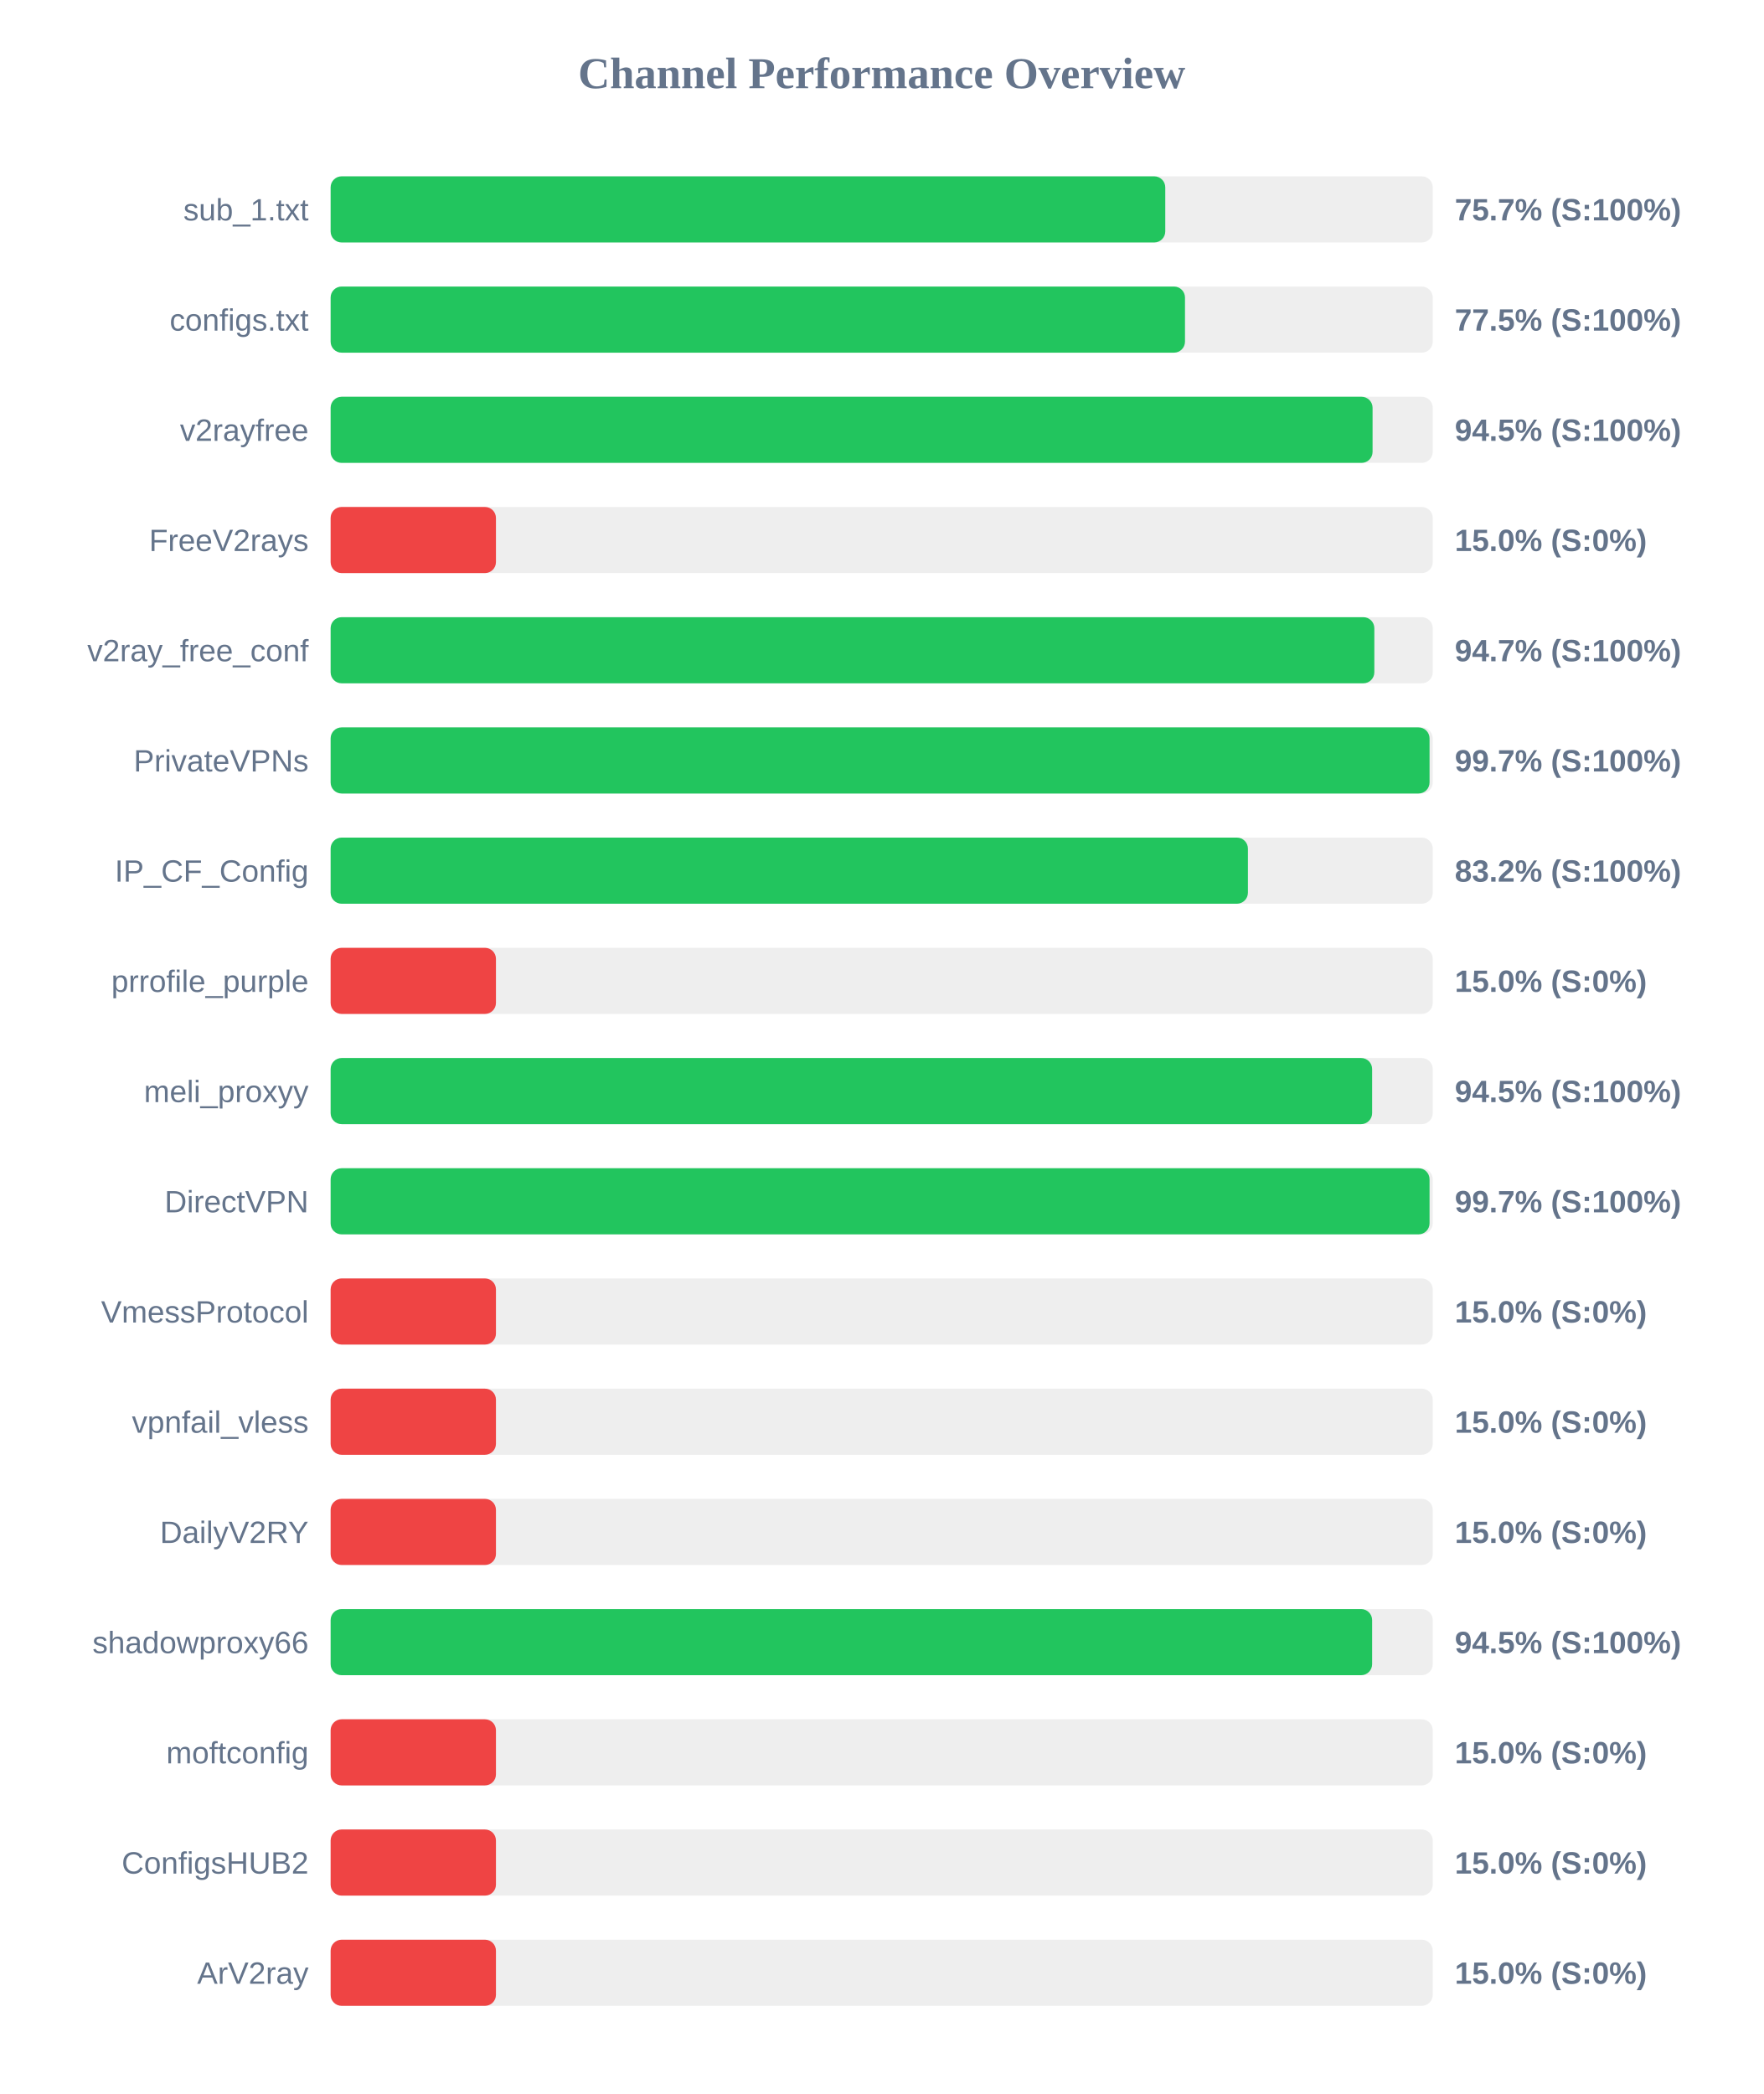
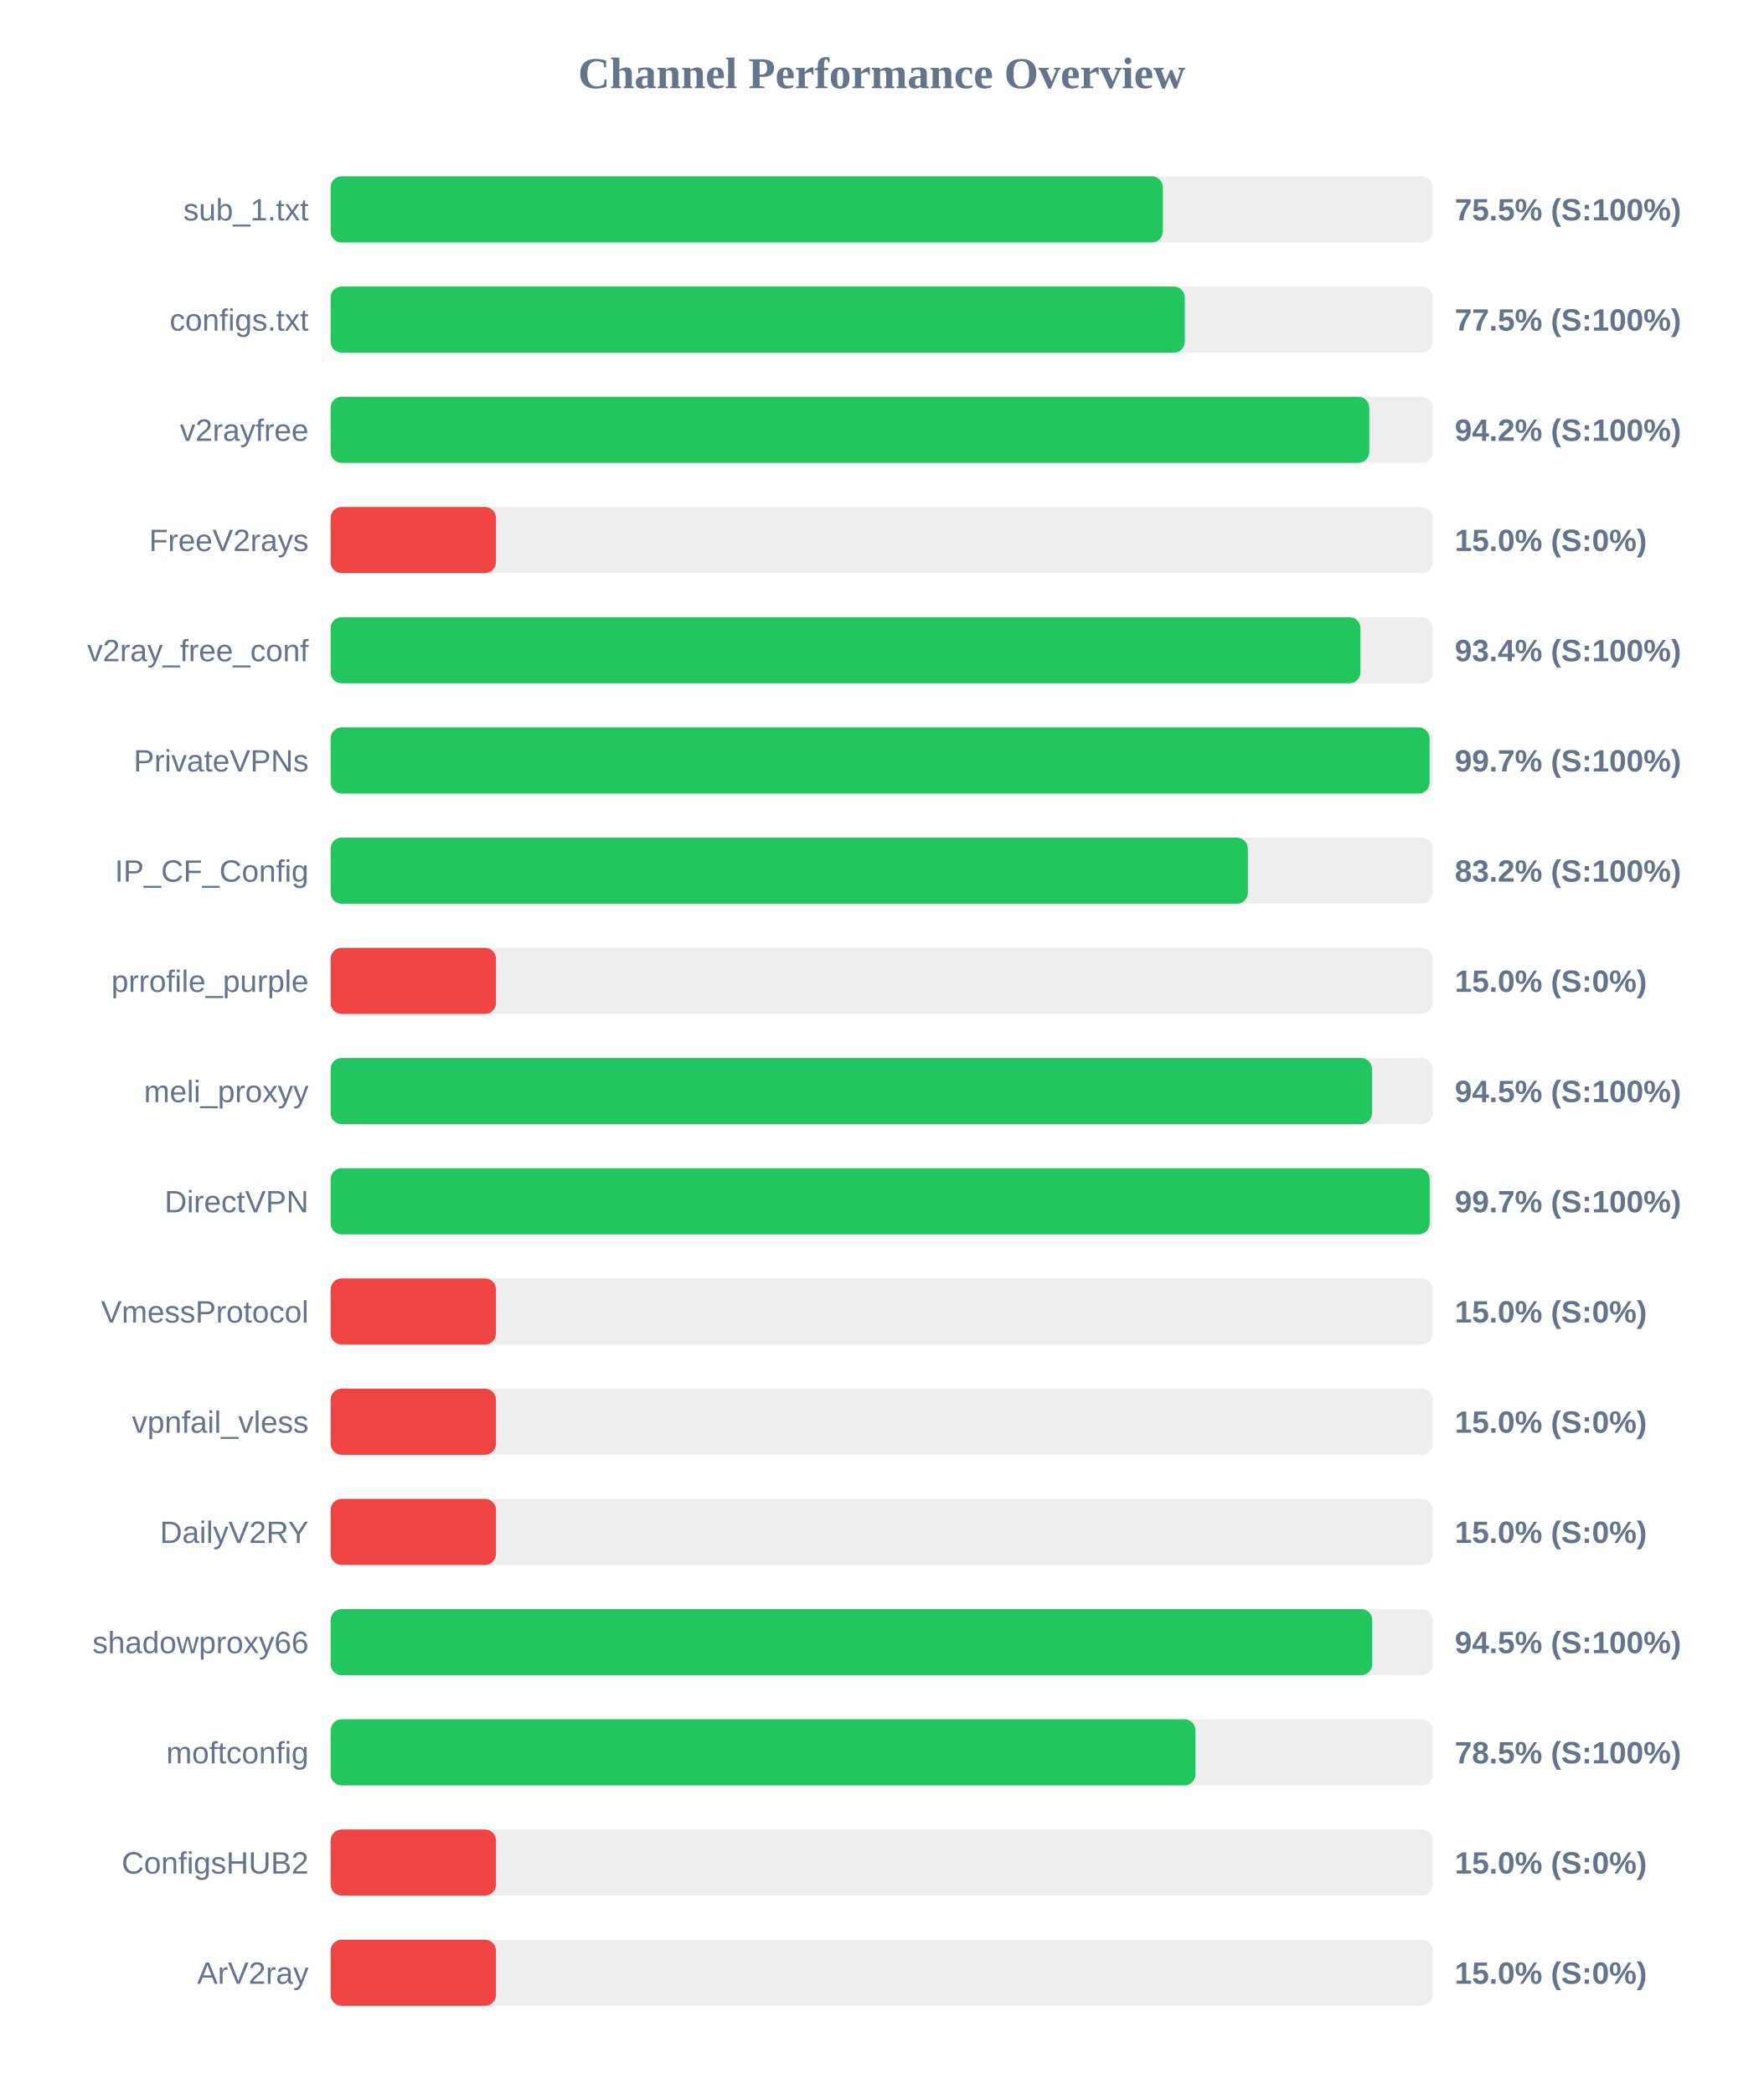
<svg xmlns="http://www.w3.org/2000/svg" width="800" height="950" version="1.1">
  <style>
        .row { font: 14px Arial; fill: #64748b; }
        .score { font: bold 14px Arial; fill: #64748b; }
    </style>
  <text x="400" y="40" text-anchor="middle" font-size="20px" font-weight="bold" fill="#64748b">Channel Performance Overview</text>
  <rect x="150" y="80" width="500" height="30" fill="#eee" rx="5" />
-   <rect x="150" y="80" width="378.65" height="30" fill="#22c55e" rx="5" />
+   <rect x="150" y="80" width="377.55" height="30" fill="#22c55e" rx="5" />
  <text x="140" y="100" text-anchor="end" class="row">sub_1.txt</text>
-   <text x="660" y="100" text-anchor="start" class="score">75.7% (S:100%)</text>
+   <text x="660" y="100" text-anchor="start" class="score">75.5% (S:100%)</text>
  <rect x="150" y="130" width="500" height="30" fill="#eee" rx="5" />
-   <rect x="150" y="130" width="387.6" height="30" fill="#22c55e" rx="5" />
+   <rect x="150" y="130" width="387.5" height="30" fill="#22c55e" rx="5" />
  <text x="140" y="150" text-anchor="end" class="row">configs.txt</text>
  <text x="660" y="150" text-anchor="start" class="score">77.5% (S:100%)</text>
  <rect x="150" y="180" width="500" height="30" fill="#eee" rx="5" />
-   <rect x="150" y="180" width="472.7" height="30" fill="#22c55e" rx="5" />
+   <rect x="150" y="180" width="471.2" height="30" fill="#22c55e" rx="5" />
  <text x="140" y="200" text-anchor="end" class="row">v2rayfree</text>
-   <text x="660" y="200" text-anchor="start" class="score">94.5% (S:100%)</text>
+   <text x="660" y="200" text-anchor="start" class="score">94.2% (S:100%)</text>
  <rect x="150" y="230" width="500" height="30" fill="#eee" rx="5" />
  <rect x="150" y="230" width="75.0" height="30" fill="#ef4444" rx="5" />
  <text x="140" y="250" text-anchor="end" class="row">FreeV2rays</text>
  <text x="660" y="250" text-anchor="start" class="score">15.0% (S:0%)</text>
  <rect x="150" y="280" width="500" height="30" fill="#eee" rx="5" />
-   <rect x="150" y="280" width="473.5" height="30" fill="#22c55e" rx="5" />
+   <rect x="150" y="280" width="467.2" height="30" fill="#22c55e" rx="5" />
  <text x="140" y="300" text-anchor="end" class="row">v2ray_free_conf</text>
-   <text x="660" y="300" text-anchor="start" class="score">94.7% (S:100%)</text>
+   <text x="660" y="300" text-anchor="start" class="score">93.4% (S:100%)</text>
  <rect x="150" y="330" width="500" height="30" fill="#eee" rx="5" />
  <rect x="150" y="330" width="498.55" height="30" fill="#22c55e" rx="5" />
  <text x="140" y="350" text-anchor="end" class="row">PrivateVPNs</text>
  <text x="660" y="350" text-anchor="start" class="score">99.7% (S:100%)</text>
  <rect x="150" y="380" width="500" height="30" fill="#eee" rx="5" />
-   <rect x="150" y="380" width="416.15" height="30" fill="#22c55e" rx="5" />
+   <rect x="150" y="380" width="416.1" height="30" fill="#22c55e" rx="5" />
  <text x="140" y="400" text-anchor="end" class="row">IP_CF_Config</text>
  <text x="660" y="400" text-anchor="start" class="score">83.2% (S:100%)</text>
  <rect x="150" y="430" width="500" height="30" fill="#eee" rx="5" />
  <rect x="150" y="430" width="75.0" height="30" fill="#ef4444" rx="5" />
  <text x="140" y="450" text-anchor="end" class="row">prrofile_purple</text>
  <text x="660" y="450" text-anchor="start" class="score">15.0% (S:0%)</text>
  <rect x="150" y="480" width="500" height="30" fill="#eee" rx="5" />
-   <rect x="150" y="480" width="472.5" height="30" fill="#22c55e" rx="5" />
+   <rect x="150" y="480" width="472.45" height="30" fill="#22c55e" rx="5" />
  <text x="140" y="500" text-anchor="end" class="row">meli_proxyy</text>
  <text x="660" y="500" text-anchor="start" class="score">94.5% (S:100%)</text>
  <rect x="150" y="530" width="500" height="30" fill="#eee" rx="5" />
-   <rect x="150" y="530" width="498.55" height="30" fill="#22c55e" rx="5" />
+   <rect x="150" y="530" width="498.6" height="30" fill="#22c55e" rx="5" />
  <text x="140" y="550" text-anchor="end" class="row">DirectVPN</text>
  <text x="660" y="550" text-anchor="start" class="score">99.7% (S:100%)</text>
  <rect x="150" y="580" width="500" height="30" fill="#eee" rx="5" />
  <rect x="150" y="580" width="75.0" height="30" fill="#ef4444" rx="5" />
  <text x="140" y="600" text-anchor="end" class="row">VmessProtocol</text>
  <text x="660" y="600" text-anchor="start" class="score">15.0% (S:0%)</text>
  <rect x="150" y="630" width="500" height="30" fill="#eee" rx="5" />
  <rect x="150" y="630" width="75.0" height="30" fill="#ef4444" rx="5" />
  <text x="140" y="650" text-anchor="end" class="row">vpnfail_vless</text>
  <text x="660" y="650" text-anchor="start" class="score">15.0% (S:0%)</text>
  <rect x="150" y="680" width="500" height="30" fill="#eee" rx="5" />
  <rect x="150" y="680" width="75.0" height="30" fill="#ef4444" rx="5" />
  <text x="140" y="700" text-anchor="end" class="row">DailyV2RY</text>
  <text x="660" y="700" text-anchor="start" class="score">15.0% (S:0%)</text>
  <rect x="150" y="730" width="500" height="30" fill="#eee" rx="5" />
-   <rect x="150" y="730" width="472.5" height="30" fill="#22c55e" rx="5" />
+   <rect x="150" y="730" width="472.55" height="30" fill="#22c55e" rx="5" />
  <text x="140" y="750" text-anchor="end" class="row">shadowproxy66</text>
  <text x="660" y="750" text-anchor="start" class="score">94.5% (S:100%)</text>
  <rect x="150" y="780" width="500" height="30" fill="#eee" rx="5" />
-   <rect x="150" y="780" width="75.0" height="30" fill="#ef4444" rx="5" />
+   <rect x="150" y="780" width="392.35" height="30" fill="#22c55e" rx="5" />
  <text x="140" y="800" text-anchor="end" class="row">moftconfig</text>
-   <text x="660" y="800" text-anchor="start" class="score">15.0% (S:0%)</text>
+   <text x="660" y="800" text-anchor="start" class="score">78.5% (S:100%)</text>
  <rect x="150" y="830" width="500" height="30" fill="#eee" rx="5" />
  <rect x="150" y="830" width="75.0" height="30" fill="#ef4444" rx="5" />
  <text x="140" y="850" text-anchor="end" class="row">ConfigsHUB2</text>
  <text x="660" y="850" text-anchor="start" class="score">15.0% (S:0%)</text>
  <rect x="150" y="880" width="500" height="30" fill="#eee" rx="5" />
  <rect x="150" y="880" width="75.0" height="30" fill="#ef4444" rx="5" />
  <text x="140" y="900" text-anchor="end" class="row">ArV2ray</text>
  <text x="660" y="900" text-anchor="start" class="score">15.0% (S:0%)</text>
</svg>
